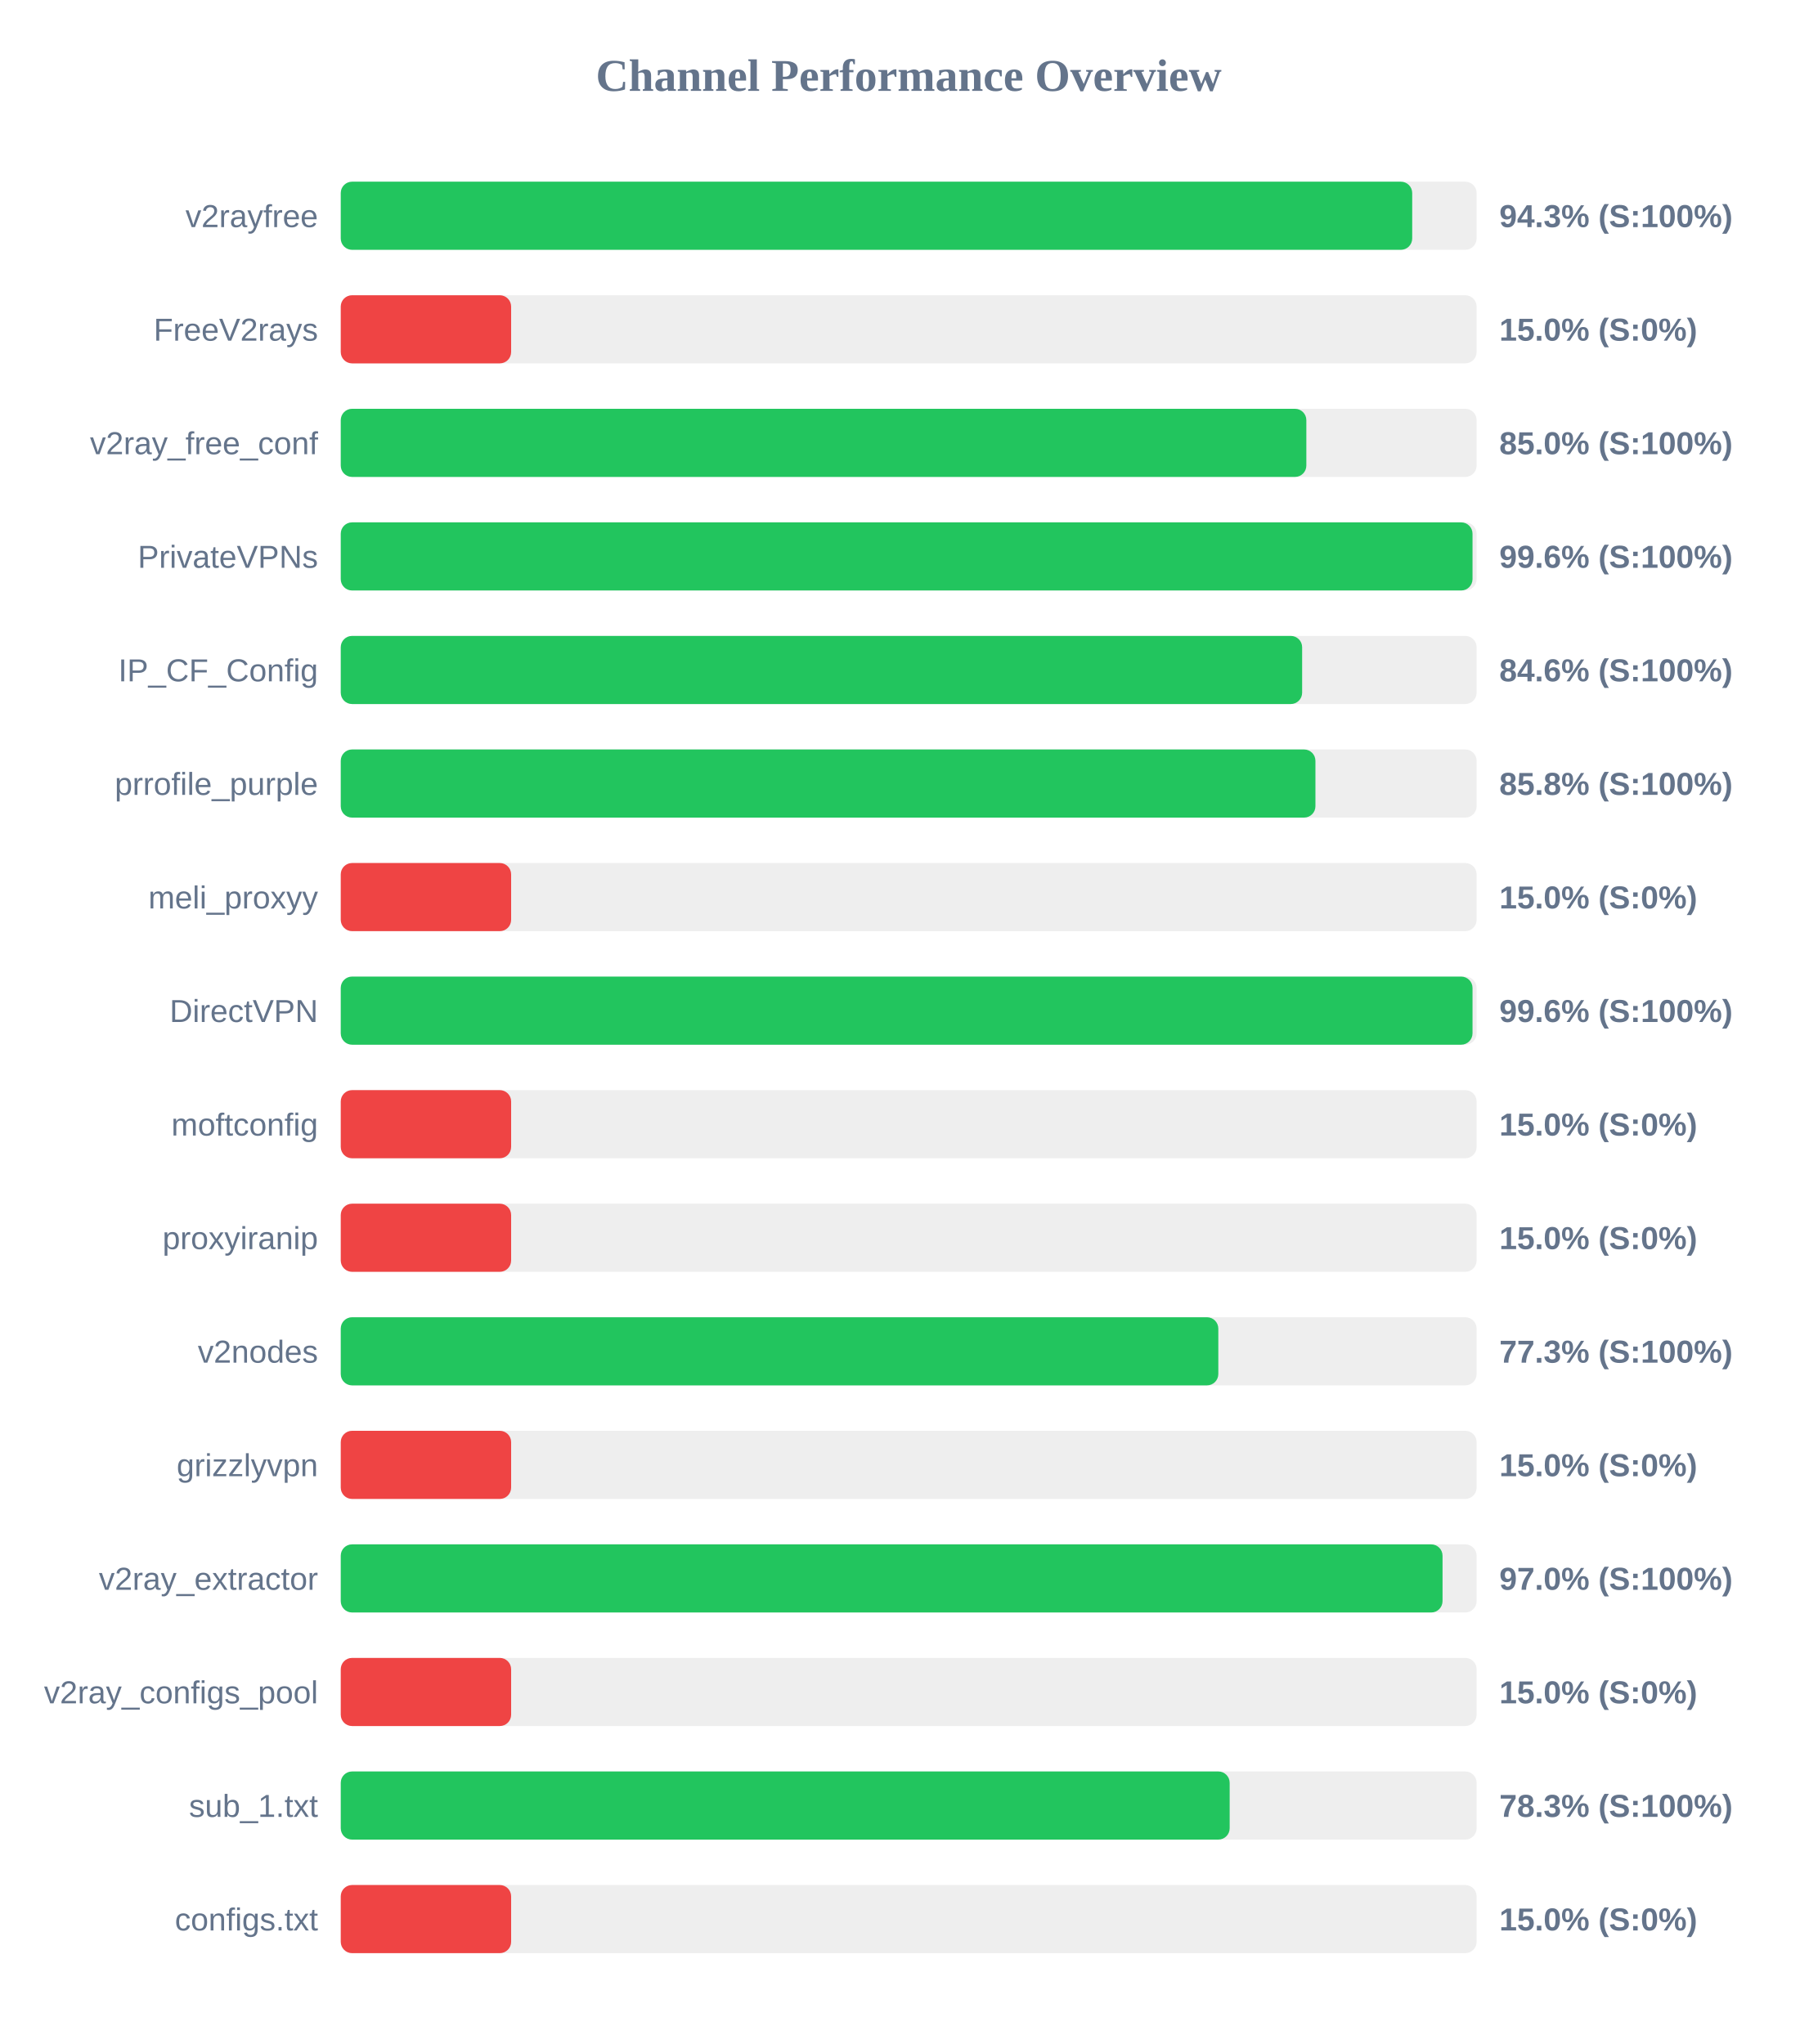
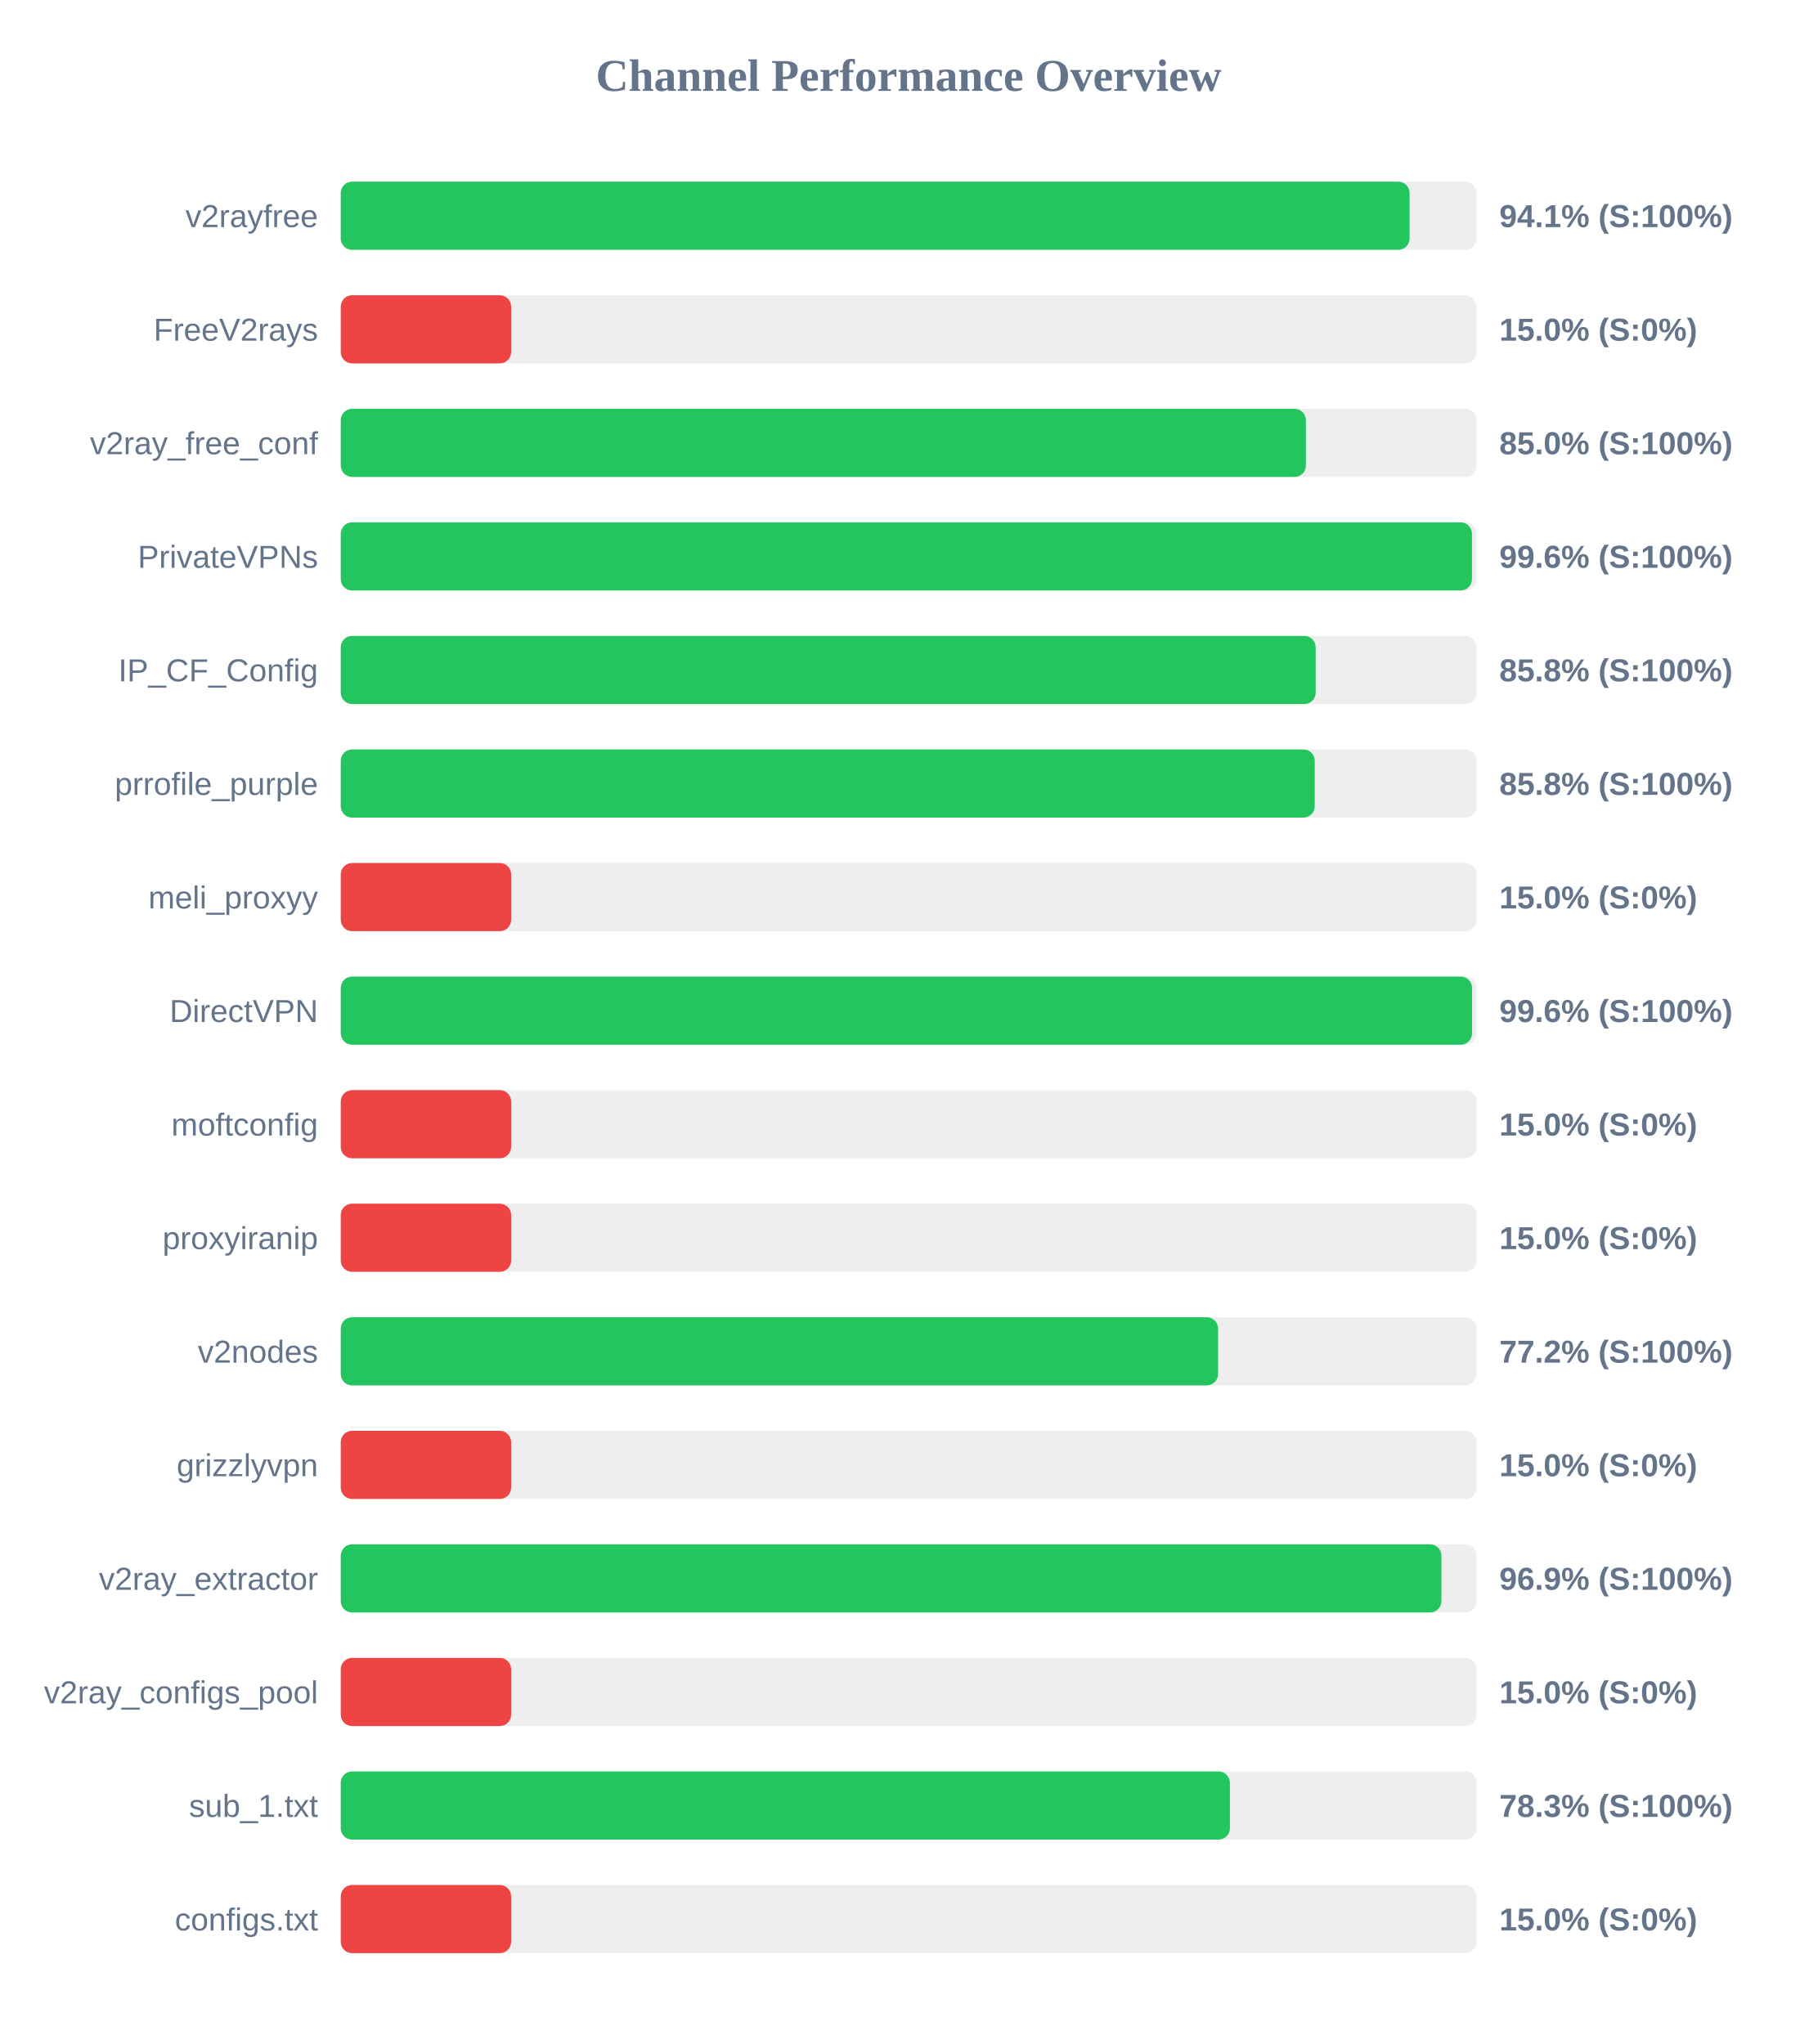
<svg xmlns="http://www.w3.org/2000/svg" width="800" height="900" version="1.1">
  <style>
        .row { font: 14px Arial; fill: #64748b; }
        .score { font: bold 14px Arial; fill: #64748b; }
    </style>
  <text x="400" y="40" text-anchor="middle" font-size="20px" font-weight="bold" fill="#64748b">Channel Performance Overview</text>
  <rect x="150" y="80" width="500" height="30" fill="#eee" rx="5" />
-   <rect x="150" y="80" width="471.65" height="30" fill="#22c55e" rx="5" />
+   <rect x="150" y="80" width="470.5" height="30" fill="#22c55e" rx="5" />
  <text x="140" y="100" text-anchor="end" class="row">v2rayfree</text>
-   <text x="660" y="100" text-anchor="start" class="score">94.3% (S:100%)</text>
+   <text x="660" y="100" text-anchor="start" class="score">94.1% (S:100%)</text>
  <rect x="150" y="130" width="500" height="30" fill="#eee" rx="5" />
  <rect x="150" y="130" width="75.0" height="30" fill="#ef4444" rx="5" />
  <text x="140" y="150" text-anchor="end" class="row">FreeV2rays</text>
  <text x="660" y="150" text-anchor="start" class="score">15.0% (S:0%)</text>
  <rect x="150" y="180" width="500" height="30" fill="#eee" rx="5" />
-   <rect x="150" y="180" width="425.05" height="30" fill="#22c55e" rx="5" />
+   <rect x="150" y="180" width="424.85" height="30" fill="#22c55e" rx="5" />
  <text x="140" y="200" text-anchor="end" class="row">v2ray_free_conf</text>
  <text x="660" y="200" text-anchor="start" class="score">85.0% (S:100%)</text>
  <rect x="150" y="230" width="500" height="30" fill="#eee" rx="5" />
-   <rect x="150" y="230" width="498.2" height="30" fill="#22c55e" rx="5" />
+   <rect x="150" y="230" width="497.95" height="30" fill="#22c55e" rx="5" />
  <text x="140" y="250" text-anchor="end" class="row">PrivateVPNs</text>
  <text x="660" y="250" text-anchor="start" class="score">99.6% (S:100%)</text>
  <rect x="150" y="280" width="500" height="30" fill="#eee" rx="5" />
-   <rect x="150" y="280" width="423.2" height="30" fill="#22c55e" rx="5" />
+   <rect x="150" y="280" width="429.15" height="30" fill="#22c55e" rx="5" />
  <text x="140" y="300" text-anchor="end" class="row">IP_CF_Config</text>
-   <text x="660" y="300" text-anchor="start" class="score">84.6% (S:100%)</text>
+   <text x="660" y="300" text-anchor="start" class="score">85.8% (S:100%)</text>
  <rect x="150" y="330" width="500" height="30" fill="#eee" rx="5" />
-   <rect x="150" y="330" width="429.05" height="30" fill="#22c55e" rx="5" />
+   <rect x="150" y="330" width="428.75" height="30" fill="#22c55e" rx="5" />
  <text x="140" y="350" text-anchor="end" class="row">prrofile_purple</text>
  <text x="660" y="350" text-anchor="start" class="score">85.8% (S:100%)</text>
  <rect x="150" y="380" width="500" height="30" fill="#eee" rx="5" />
  <rect x="150" y="380" width="75.0" height="30" fill="#ef4444" rx="5" />
  <text x="140" y="400" text-anchor="end" class="row">meli_proxyy</text>
  <text x="660" y="400" text-anchor="start" class="score">15.0% (S:0%)</text>
  <rect x="150" y="430" width="500" height="30" fill="#eee" rx="5" />
-   <rect x="150" y="430" width="498.2" height="30" fill="#22c55e" rx="5" />
+   <rect x="150" y="430" width="498.0" height="30" fill="#22c55e" rx="5" />
  <text x="140" y="450" text-anchor="end" class="row">DirectVPN</text>
  <text x="660" y="450" text-anchor="start" class="score">99.6% (S:100%)</text>
  <rect x="150" y="480" width="500" height="30" fill="#eee" rx="5" />
  <rect x="150" y="480" width="75.0" height="30" fill="#ef4444" rx="5" />
  <text x="140" y="500" text-anchor="end" class="row">moftconfig</text>
  <text x="660" y="500" text-anchor="start" class="score">15.0% (S:0%)</text>
  <rect x="150" y="530" width="500" height="30" fill="#eee" rx="5" />
  <rect x="150" y="530" width="75.0" height="30" fill="#ef4444" rx="5" />
  <text x="140" y="550" text-anchor="end" class="row">proxyiranip</text>
  <text x="660" y="550" text-anchor="start" class="score">15.0% (S:0%)</text>
  <rect x="150" y="580" width="500" height="30" fill="#eee" rx="5" />
-   <rect x="150" y="580" width="386.3" height="30" fill="#22c55e" rx="5" />
+   <rect x="150" y="580" width="386.2" height="30" fill="#22c55e" rx="5" />
  <text x="140" y="600" text-anchor="end" class="row">v2nodes</text>
-   <text x="660" y="600" text-anchor="start" class="score">77.3% (S:100%)</text>
+   <text x="660" y="600" text-anchor="start" class="score">77.2% (S:100%)</text>
  <rect x="150" y="630" width="500" height="30" fill="#eee" rx="5" />
  <rect x="150" y="630" width="75.0" height="30" fill="#ef4444" rx="5" />
  <text x="140" y="650" text-anchor="end" class="row">grizzlyvpn</text>
  <text x="660" y="650" text-anchor="start" class="score">15.0% (S:0%)</text>
  <rect x="150" y="680" width="500" height="30" fill="#eee" rx="5" />
-   <rect x="150" y="680" width="485.0" height="30" fill="#22c55e" rx="5" />
+   <rect x="150" y="680" width="484.5" height="30" fill="#22c55e" rx="5" />
  <text x="140" y="700" text-anchor="end" class="row">v2ray_extractor</text>
-   <text x="660" y="700" text-anchor="start" class="score">97.0% (S:100%)</text>
+   <text x="660" y="700" text-anchor="start" class="score">96.9% (S:100%)</text>
  <rect x="150" y="730" width="500" height="30" fill="#eee" rx="5" />
  <rect x="150" y="730" width="75.0" height="30" fill="#ef4444" rx="5" />
  <text x="140" y="750" text-anchor="end" class="row">v2ray_configs_pool</text>
  <text x="660" y="750" text-anchor="start" class="score">15.0% (S:0%)</text>
  <rect x="150" y="780" width="500" height="30" fill="#eee" rx="5" />
-   <rect x="150" y="780" width="391.3" height="30" fill="#22c55e" rx="5" />
+   <rect x="150" y="780" width="391.4" height="30" fill="#22c55e" rx="5" />
  <text x="140" y="800" text-anchor="end" class="row">sub_1.txt</text>
  <text x="660" y="800" text-anchor="start" class="score">78.3% (S:100%)</text>
  <rect x="150" y="830" width="500" height="30" fill="#eee" rx="5" />
  <rect x="150" y="830" width="75.0" height="30" fill="#ef4444" rx="5" />
  <text x="140" y="850" text-anchor="end" class="row">configs.txt</text>
  <text x="660" y="850" text-anchor="start" class="score">15.0% (S:0%)</text>
</svg>
